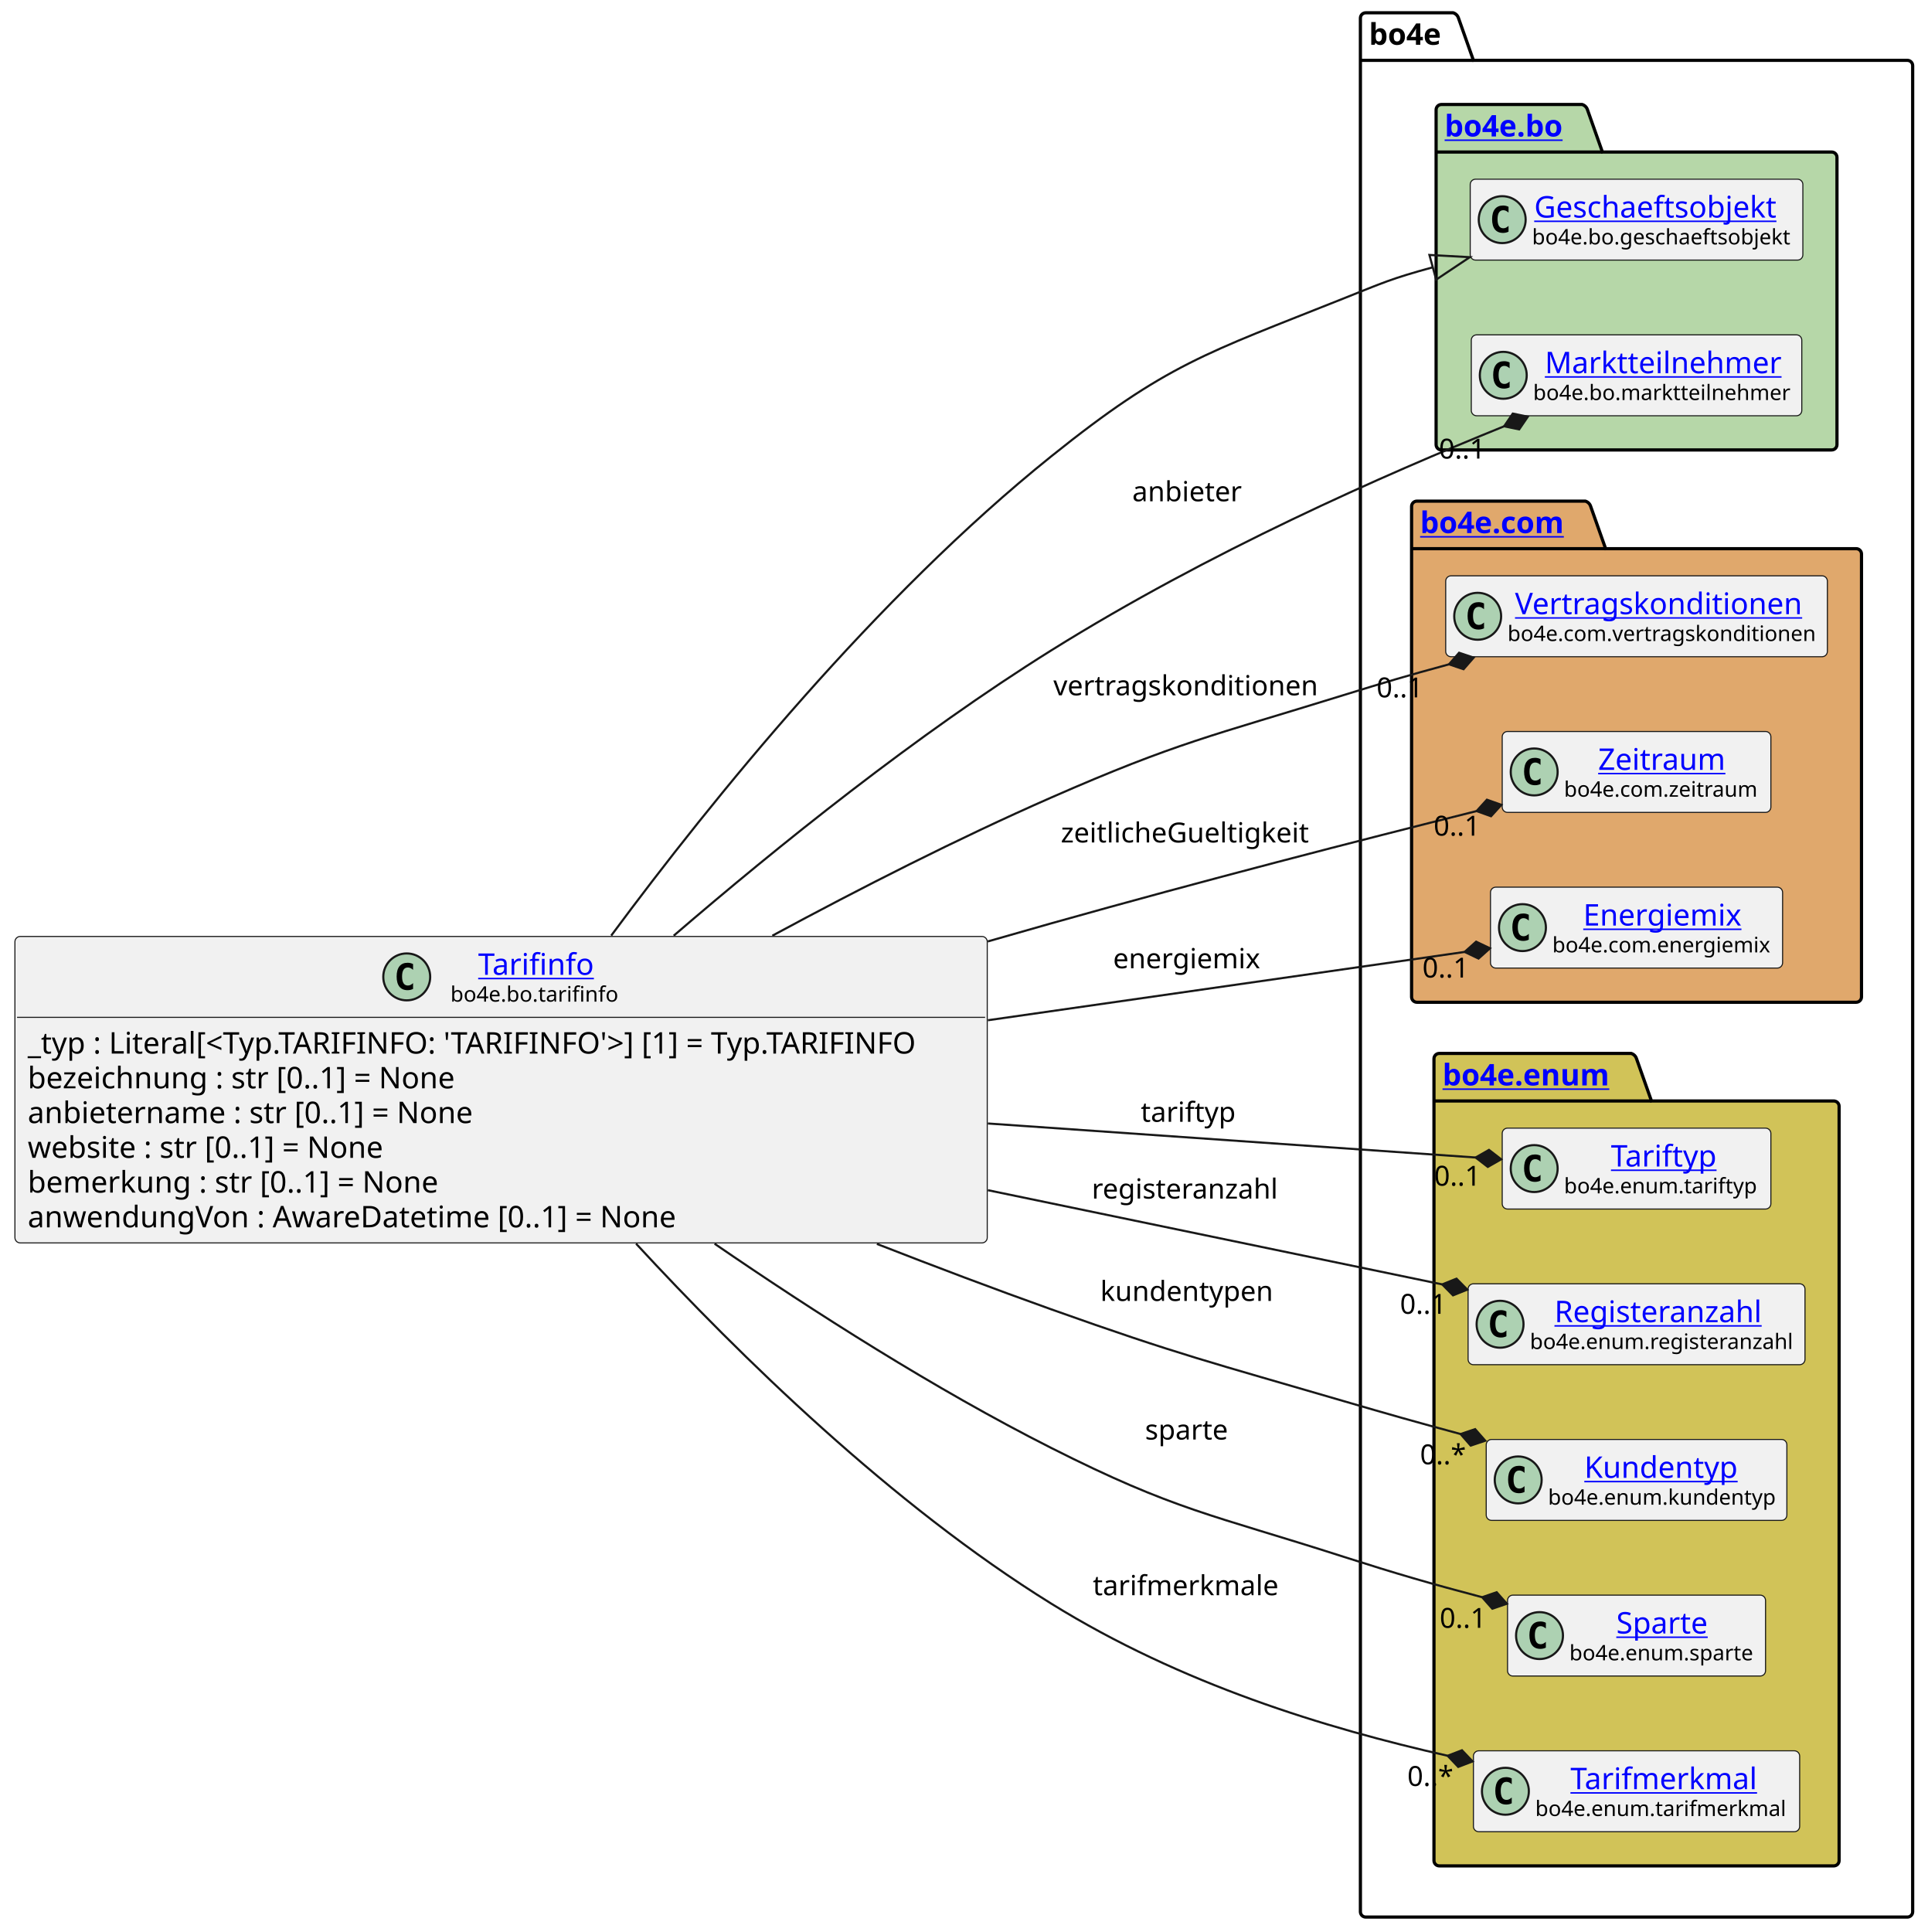
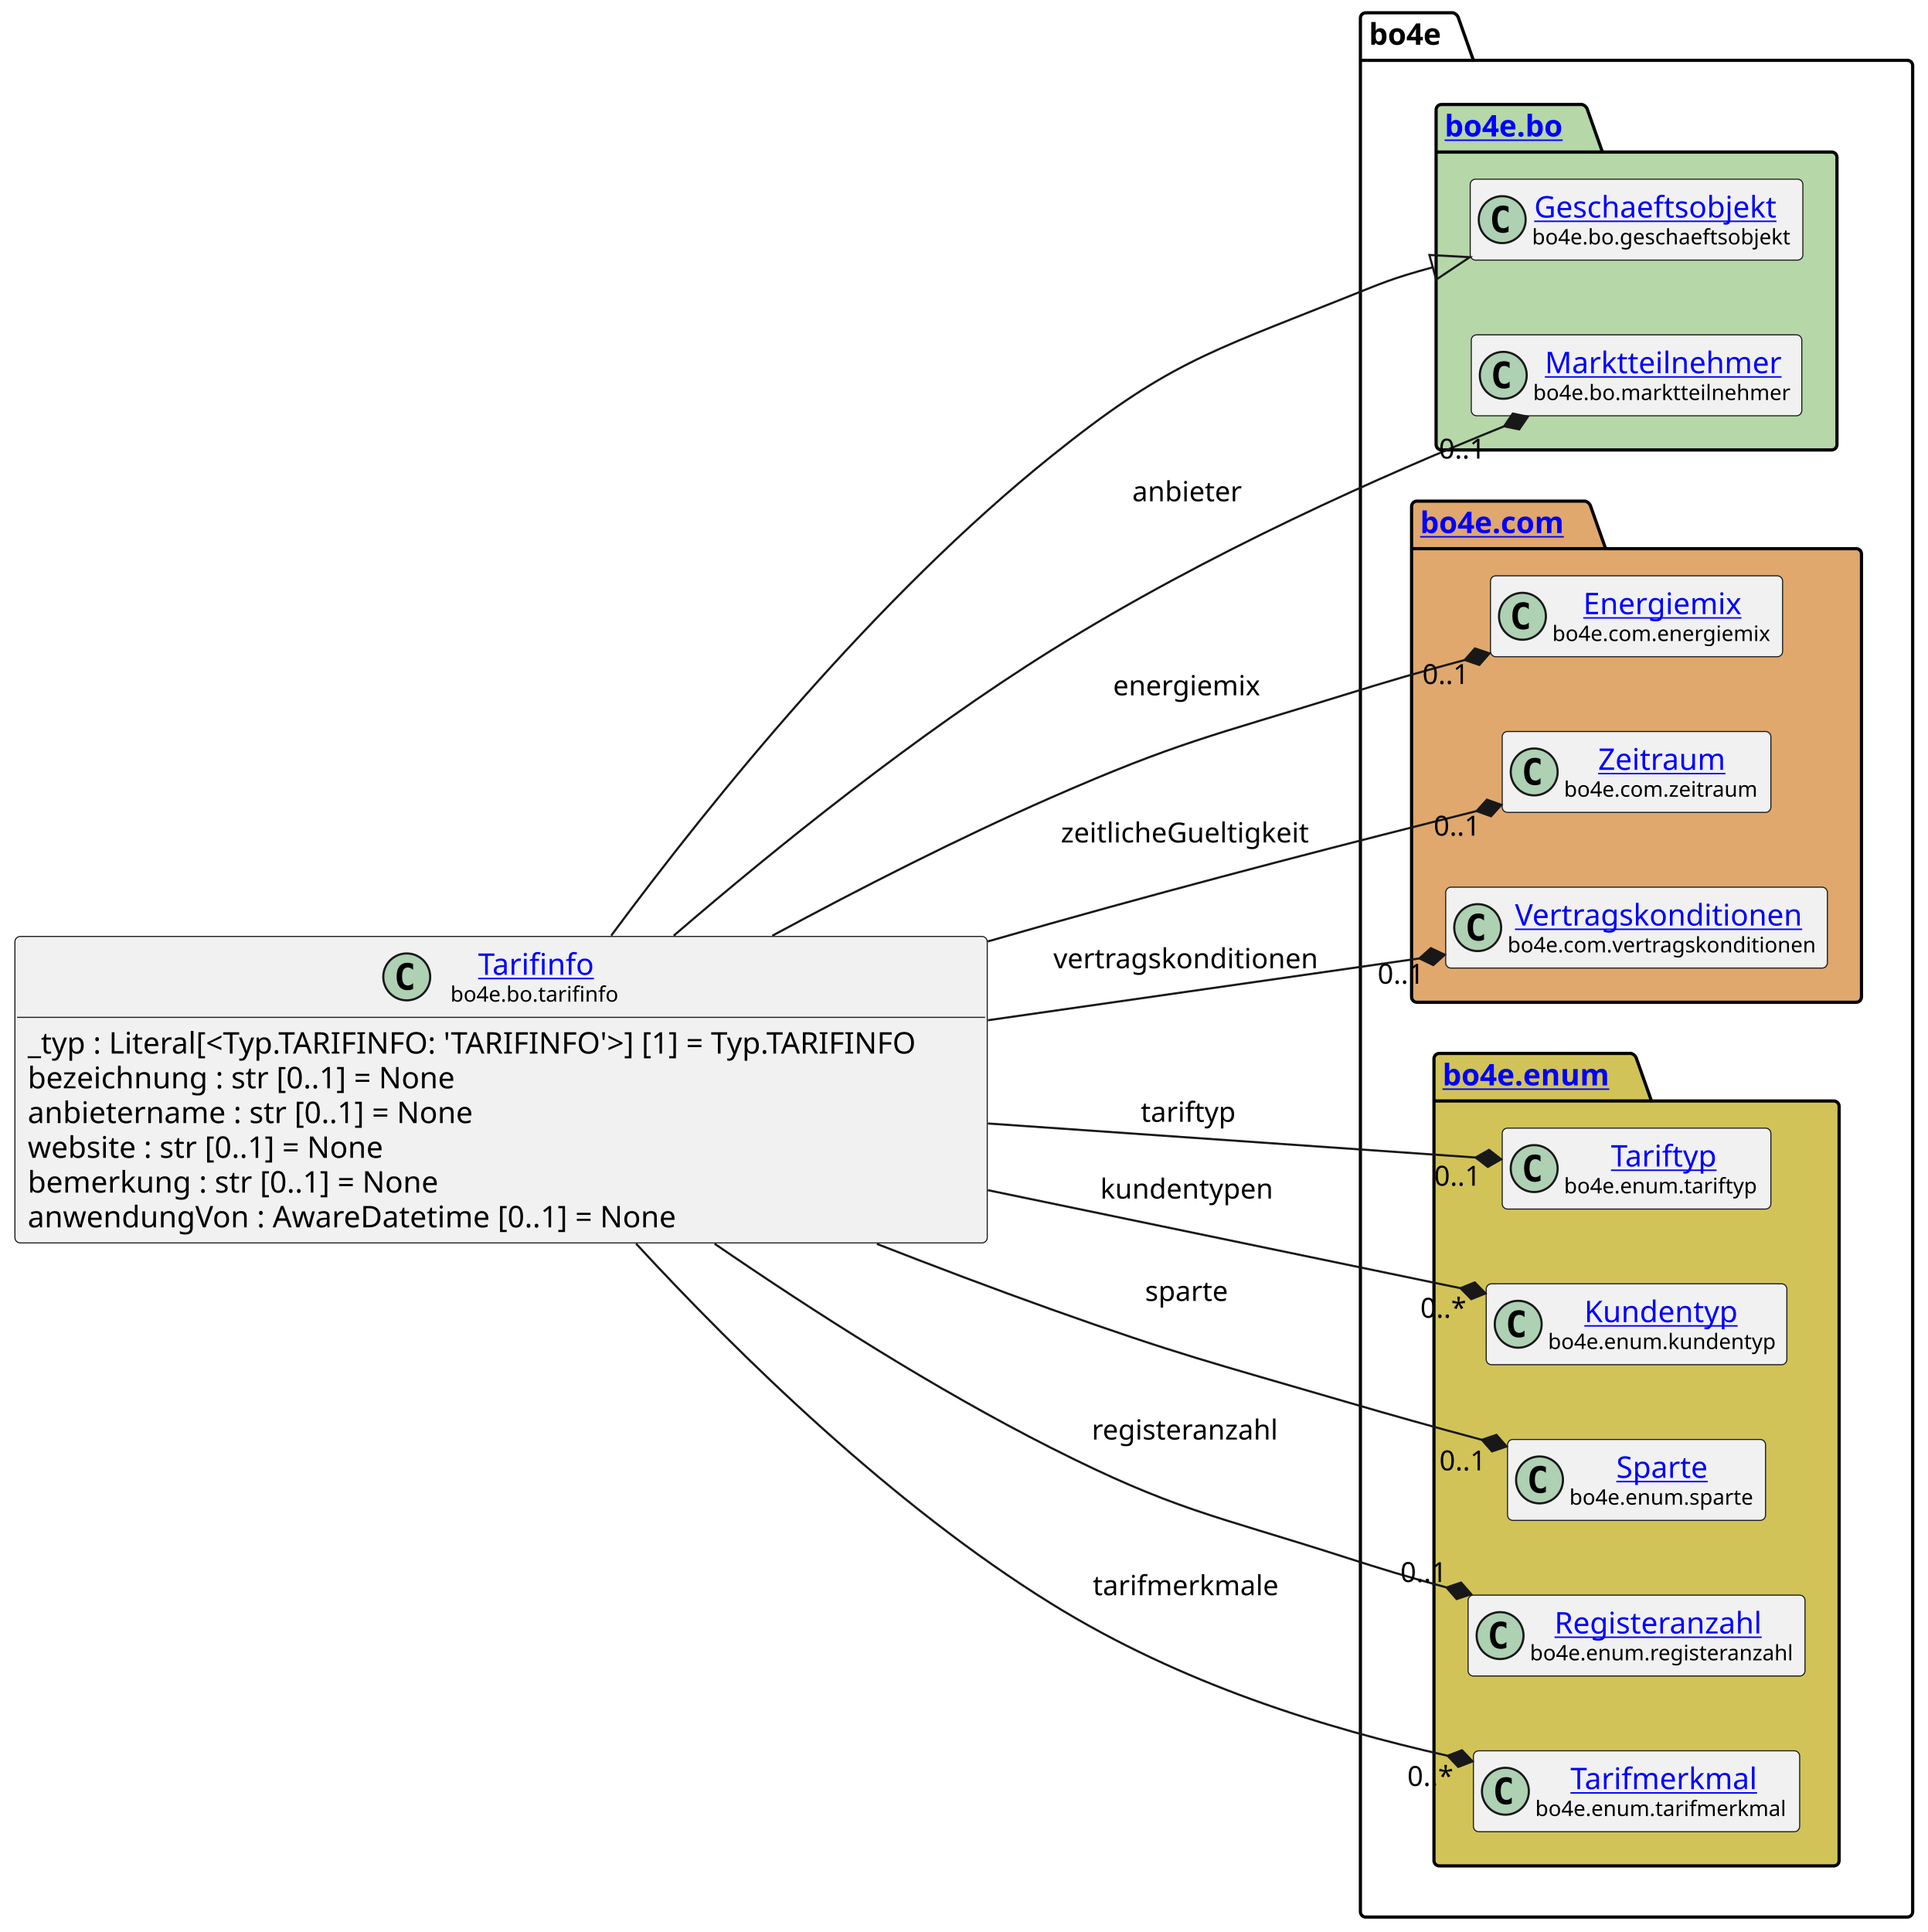
<svg xmlns="http://www.w3.org/2000/svg" xmlns:xlink="http://www.w3.org/1999/xlink" contentStyleType="text/css" height="906px" preserveAspectRatio="none" style="width:904px;height:906px;background:#FFFFFF;" version="1.1" viewBox="0 0 904 906" width="904px" zoomAndPan="magnify">
  <defs />
  <g>
    <g id="cluster_bo4e">
      <path d="M640.5,6 L681.5,6 A3.75,3.75 0 0 1 684,8.5 L691,28.297 L894.5,28.297 A2.5,2.5 0 0 1 897,30.797 L897,896.5 A2.5,2.5 0 0 1 894.5,899 L640.5,899 A2.5,2.5 0 0 1 638,896.5 L638,8.5 A2.5,2.5 0 0 1 640.5,6 " fill="none" style="stroke:#000000;stroke-width:1.5;" />
      <line style="stroke:#000000;stroke-width:1.5;" x1="638" x2="691" y1="28.297" y2="28.297" />
      <text fill="#000000" font-family="sans-serif" font-size="14" font-weight="bold" lengthAdjust="spacing" textLength="40" x="642" y="20.995">bo4e</text>
    </g>
    <g id="cluster_bo">
      <path d="M676,49 L742,49 A3.75,3.75 0 0 1 744.5,51.5 L751.5,71.297 L859,71.297 A2.5,2.5 0 0 1 861.5,73.797 L861.5,208.5 A2.5,2.5 0 0 1 859,211 L676,211 A2.5,2.5 0 0 1 673.5,208.5 L673.5,51.5 A2.5,2.5 0 0 1 676,49 " fill="#B6D7A8" style="stroke:#000000;stroke-width:1.5;" />
      <line style="stroke:#000000;stroke-width:1.5;" x1="673.5" x2="751.5" y1="71.297" y2="71.297" />
      <a href="https://bo4e.github.io/BO4E-python/latest/api/bo4e.bo.html" target="_top" title="https://bo4e.github.io/BO4E-python/latest/api/bo4e.bo.html" xlink:actuate="onRequest" xlink:href="https://bo4e.github.io/BO4E-python/latest/api/bo4e.bo.html" xlink:show="new" xlink:title="https://bo4e.github.io/BO4E-python/latest/api/bo4e.bo.html" xlink:type="simple">
        <text fill="#0000FF" font-family="sans-serif" font-size="14" font-weight="bold" lengthAdjust="spacing" text-decoration="underline" textLength="65" x="677.5" y="63.995">bo4e.bo</text>
      </a>
    </g>
    <g id="cluster_com">
      <path d="M664.5,235 L743.5,235 A3.75,3.75 0 0 1 746,237.5 L753,257.297 L870.5,257.297 A2.5,2.5 0 0 1 873,259.797 L873,467.5 A2.5,2.5 0 0 1 870.5,470 L664.5,470 A2.5,2.5 0 0 1 662,467.5 L662,237.5 A2.5,2.5 0 0 1 664.5,235 " fill="#E0A86C" style="stroke:#000000;stroke-width:1.5;" />
      <line style="stroke:#000000;stroke-width:1.5;" x1="662" x2="753" y1="257.297" y2="257.297" />
      <a href="https://bo4e.github.io/BO4E-python/latest/api/bo4e.com.html" target="_top" title="https://bo4e.github.io/BO4E-python/latest/api/bo4e.com.html" xlink:actuate="onRequest" xlink:href="https://bo4e.github.io/BO4E-python/latest/api/bo4e.com.html" xlink:show="new" xlink:title="https://bo4e.github.io/BO4E-python/latest/api/bo4e.com.html" xlink:type="simple">
        <text fill="#0000FF" font-family="sans-serif" font-size="14" font-weight="bold" lengthAdjust="spacing" text-decoration="underline" textLength="78" x="666" y="249.995">bo4e.com</text>
      </a>
    </g>
    <g id="cluster_enum">
      <path d="M675,494 L765,494 A3.75,3.75 0 0 1 767.5,496.5 L774.5,516.297 L860,516.297 A2.5,2.5 0 0 1 862.5,518.797 L862.5,872.5 A2.5,2.5 0 0 1 860,875 L675,875 A2.5,2.5 0 0 1 672.5,872.5 L672.5,496.5 A2.5,2.5 0 0 1 675,494 " fill="#D1C358" style="stroke:#000000;stroke-width:1.5;" />
      <line style="stroke:#000000;stroke-width:1.5;" x1="672.5" x2="774.5" y1="516.297" y2="516.297" />
      <a href="https://bo4e.github.io/BO4E-python/latest/api/bo4e.enum.html" target="_top" title="https://bo4e.github.io/BO4E-python/latest/api/bo4e.enum.html" xlink:actuate="onRequest" xlink:href="https://bo4e.github.io/BO4E-python/latest/api/bo4e.enum.html" xlink:show="new" xlink:title="https://bo4e.github.io/BO4E-python/latest/api/bo4e.enum.html" xlink:type="simple">
        <text fill="#0000FF" font-family="sans-serif" font-size="14" font-weight="bold" lengthAdjust="spacing" text-decoration="underline" textLength="89" x="676.5" y="508.995">bo4e.enum</text>
      </a>
    </g>
    <g id="elem_Geschaeftsobjekt">
      <rect codeLine="13" fill="#F1F1F1" height="37.938" id="Geschaeftsobjekt" rx="2.5" ry="2.5" style="stroke:#181818;stroke-width:0.5;" width="156" x="689.5" y="84.03" />
      <ellipse cx="704.5" cy="102.999" fill="#ADD1B2" rx="11" ry="11" style="stroke:#181818;stroke-width:1.0;" />
      <path d="M707.469,108.639 Q706.891,108.936 706.25,109.077 Q705.609,109.233 704.906,109.233 Q702.406,109.233 701.078,107.593 Q699.766,105.936 699.766,102.811 Q699.766,99.686 701.078,98.03 Q702.406,96.374 704.906,96.374 Q705.609,96.374 706.25,96.53 Q706.906,96.686 707.469,96.983 L707.469,99.702 Q706.844,99.124 706.25,98.858 Q705.656,98.577 705.031,98.577 Q703.688,98.577 703,99.655 Q702.312,100.718 702.312,102.811 Q702.312,104.905 703,105.983 Q703.688,107.046 705.031,107.046 Q705.656,107.046 706.25,106.78 Q706.844,106.499 707.469,105.921 L707.469,108.639 Z " fill="#000000" />
      <a href="https://bo4e.github.io/BO4E-python/latest/api/bo4e.bo.html#bo4e.bo.geschaeftsobjekt.Geschaeftsobjekt" target="_top" title="https://bo4e.github.io/BO4E-python/latest/api/bo4e.bo.html#bo4e.bo.geschaeftsobjekt.Geschaeftsobjekt" xlink:actuate="onRequest" xlink:href="https://bo4e.github.io/BO4E-python/latest/api/bo4e.bo.html#bo4e.bo.geschaeftsobjekt.Geschaeftsobjekt" xlink:show="new" xlink:title="https://bo4e.github.io/BO4E-python/latest/api/bo4e.bo.html#bo4e.bo.geschaeftsobjekt.Geschaeftsobjekt" xlink:type="simple">
        <text fill="#0000FF" font-family="sans-serif" font-size="14" lengthAdjust="spacing" text-decoration="underline" textLength="122" x="719.5" y="102.025">Geschaeftsobjekt</text>
      </a>
      <text fill="#000000" font-family="sans-serif" font-size="10" lengthAdjust="spacing" textLength="124" x="718.5" y="114.609">bo4e.bo.geschaeftsobjekt</text>
    </g>
    <g id="elem_Marktteilnehmer">
      <rect codeLine="14" fill="#F1F1F1" height="37.938" id="Marktteilnehmer" rx="2.5" ry="2.5" style="stroke:#181818;stroke-width:0.5;" width="155" x="690" y="157.03" />
      <ellipse cx="705" cy="175.999" fill="#ADD1B2" rx="11" ry="11" style="stroke:#181818;stroke-width:1.0;" />
      <path d="M707.969,181.639 Q707.391,181.936 706.75,182.077 Q706.109,182.233 705.406,182.233 Q702.906,182.233 701.578,180.593 Q700.266,178.936 700.266,175.811 Q700.266,172.686 701.578,171.03 Q702.906,169.374 705.406,169.374 Q706.109,169.374 706.75,169.53 Q707.406,169.686 707.969,169.983 L707.969,172.702 Q707.344,172.124 706.75,171.858 Q706.156,171.577 705.531,171.577 Q704.188,171.577 703.5,172.655 Q702.812,173.718 702.812,175.811 Q702.812,177.905 703.5,178.983 Q704.188,180.046 705.531,180.046 Q706.156,180.046 706.75,179.78 Q707.344,179.499 707.969,178.921 L707.969,181.639 Z " fill="#000000" />
      <a href="https://bo4e.github.io/BO4E-python/latest/api/bo4e.bo.html#bo4e.bo.marktteilnehmer.Marktteilnehmer" target="_top" title="https://bo4e.github.io/BO4E-python/latest/api/bo4e.bo.html#bo4e.bo.marktteilnehmer.Marktteilnehmer" xlink:actuate="onRequest" xlink:href="https://bo4e.github.io/BO4E-python/latest/api/bo4e.bo.html#bo4e.bo.marktteilnehmer.Marktteilnehmer" xlink:show="new" xlink:title="https://bo4e.github.io/BO4E-python/latest/api/bo4e.bo.html#bo4e.bo.marktteilnehmer.Marktteilnehmer" xlink:type="simple">
        <text fill="#0000FF" font-family="sans-serif" font-size="14" lengthAdjust="spacing" text-decoration="underline" textLength="112" x="724.5" y="175.025">Marktteilnehmer</text>
      </a>
      <text fill="#000000" font-family="sans-serif" font-size="10" lengthAdjust="spacing" textLength="123" x="719" y="187.609">bo4e.bo.marktteilnehmer</text>
    </g>
-     <g id="elem_Vertragskonditionen">
-       <rect codeLine="17" fill="#F1F1F1" height="37.938" id="Vertragskonditionen" rx="2.5" ry="2.5" style="stroke:#181818;stroke-width:0.5;" width="179" x="678" y="270.03" />
-       <ellipse cx="693" cy="288.999" fill="#ADD1B2" rx="11" ry="11" style="stroke:#181818;stroke-width:1.0;" />
-       <path d="M695.969,294.639 Q695.391,294.936 694.75,295.077 Q694.109,295.233 693.406,295.233 Q690.906,295.233 689.578,293.592 Q688.266,291.936 688.266,288.811 Q688.266,285.686 689.578,284.03 Q690.906,282.374 693.406,282.374 Q694.109,282.374 694.75,282.53 Q695.406,282.686 695.969,282.983 L695.969,285.702 Q695.344,285.124 694.75,284.858 Q694.156,284.577 693.531,284.577 Q692.188,284.577 691.5,285.655 Q690.812,286.717 690.812,288.811 Q690.812,290.905 691.5,291.983 Q692.188,293.046 693.531,293.046 Q694.156,293.046 694.75,292.78 Q695.344,292.499 695.969,291.921 L695.969,294.639 Z " fill="#000000" />
-       <a href="https://bo4e.github.io/BO4E-python/latest/api/bo4e.com.html#bo4e.com.vertragskonditionen.Vertragskonditionen" target="_top" title="https://bo4e.github.io/BO4E-python/latest/api/bo4e.com.html#bo4e.com.vertragskonditionen.Vertragskonditionen" xlink:actuate="onRequest" xlink:href="https://bo4e.github.io/BO4E-python/latest/api/bo4e.com.html#bo4e.com.vertragskonditionen.Vertragskonditionen" xlink:show="new" xlink:title="https://bo4e.github.io/BO4E-python/latest/api/bo4e.com.html#bo4e.com.vertragskonditionen.Vertragskonditionen" xlink:type="simple">
-         <text fill="#0000FF" font-family="sans-serif" font-size="14" lengthAdjust="spacing" text-decoration="underline" textLength="140" x="710.5" y="288.025">Vertragskonditionen</text>
+     <g id="elem_Energiemix">
+       <rect codeLine="17" fill="#F1F1F1" height="37.938" id="Energiemix" rx="2.5" ry="2.5" style="stroke:#181818;stroke-width:0.5;" width="137" x="699" y="270.03" />
+       <ellipse cx="714" cy="288.999" fill="#ADD1B2" rx="11" ry="11" style="stroke:#181818;stroke-width:1.0;" />
+       <path d="M716.969,294.639 Q716.391,294.936 715.75,295.077 Q715.109,295.233 714.406,295.233 Q711.906,295.233 710.578,293.592 Q709.266,291.936 709.266,288.811 Q709.266,285.686 710.578,284.03 Q711.906,282.374 714.406,282.374 Q715.109,282.374 715.75,282.53 Q716.406,282.686 716.969,282.983 L716.969,285.702 Q716.344,285.124 715.75,284.858 Q715.156,284.577 714.531,284.577 Q713.188,284.577 712.5,285.655 Q711.812,286.717 711.812,288.811 Q711.812,290.905 712.5,291.983 Q713.188,293.046 714.531,293.046 Q715.156,293.046 715.75,292.78 Q716.344,292.499 716.969,291.921 L716.969,294.639 Z " fill="#000000" />
+       <a href="https://bo4e.github.io/BO4E-python/latest/api/bo4e.com.html#bo4e.com.energiemix.Energiemix" target="_top" title="https://bo4e.github.io/BO4E-python/latest/api/bo4e.com.html#bo4e.com.energiemix.Energiemix" xlink:actuate="onRequest" xlink:href="https://bo4e.github.io/BO4E-python/latest/api/bo4e.com.html#bo4e.com.energiemix.Energiemix" xlink:show="new" xlink:title="https://bo4e.github.io/BO4E-python/latest/api/bo4e.com.html#bo4e.com.energiemix.Energiemix" xlink:type="simple">
+         <text fill="#0000FF" font-family="sans-serif" font-size="14" lengthAdjust="spacing" text-decoration="underline" textLength="76" x="742.5" y="288.025">Energiemix</text>
      </a>
-       <text fill="#000000" font-family="sans-serif" font-size="10" lengthAdjust="spacing" textLength="147" x="707" y="300.609">bo4e.com.vertragskonditionen</text>
+       <text fill="#000000" font-family="sans-serif" font-size="10" lengthAdjust="spacing" textLength="105" x="728" y="300.609">bo4e.com.energiemix</text>
    </g>
    <g id="elem_Zeitraum">
      <rect codeLine="18" fill="#F1F1F1" height="37.938" id="Zeitraum" rx="2.5" ry="2.5" style="stroke:#181818;stroke-width:0.5;" width="126" x="704.5" y="343.03" />
      <ellipse cx="719.5" cy="361.999" fill="#ADD1B2" rx="11" ry="11" style="stroke:#181818;stroke-width:1.0;" />
      <path d="M722.469,367.639 Q721.891,367.936 721.25,368.077 Q720.609,368.233 719.906,368.233 Q717.406,368.233 716.078,366.592 Q714.766,364.936 714.766,361.811 Q714.766,358.686 716.078,357.03 Q717.406,355.374 719.906,355.374 Q720.609,355.374 721.25,355.53 Q721.906,355.686 722.469,355.983 L722.469,358.702 Q721.844,358.124 721.25,357.858 Q720.656,357.577 720.031,357.577 Q718.688,357.577 718,358.655 Q717.312,359.717 717.312,361.811 Q717.312,363.905 718,364.983 Q718.688,366.046 720.031,366.046 Q720.656,366.046 721.25,365.78 Q721.844,365.499 722.469,364.921 L722.469,367.639 Z " fill="#000000" />
      <a href="https://bo4e.github.io/BO4E-python/latest/api/bo4e.com.html#bo4e.com.zeitraum.Zeitraum" target="_top" title="https://bo4e.github.io/BO4E-python/latest/api/bo4e.com.html#bo4e.com.zeitraum.Zeitraum" xlink:actuate="onRequest" xlink:href="https://bo4e.github.io/BO4E-python/latest/api/bo4e.com.html#bo4e.com.zeitraum.Zeitraum" xlink:show="new" xlink:title="https://bo4e.github.io/BO4E-python/latest/api/bo4e.com.html#bo4e.com.zeitraum.Zeitraum" xlink:type="simple">
        <text fill="#0000FF" font-family="sans-serif" font-size="14" lengthAdjust="spacing" text-decoration="underline" textLength="62" x="749.5" y="361.025">Zeitraum</text>
      </a>
      <text fill="#000000" font-family="sans-serif" font-size="10" lengthAdjust="spacing" textLength="94" x="733.5" y="373.609">bo4e.com.zeitraum</text>
    </g>
-     <g id="elem_Energiemix">
-       <rect codeLine="19" fill="#F1F1F1" height="37.938" id="Energiemix" rx="2.5" ry="2.5" style="stroke:#181818;stroke-width:0.5;" width="137" x="699" y="416.03" />
-       <ellipse cx="714" cy="434.999" fill="#ADD1B2" rx="11" ry="11" style="stroke:#181818;stroke-width:1.0;" />
-       <path d="M716.969,440.639 Q716.391,440.936 715.75,441.077 Q715.109,441.233 714.406,441.233 Q711.906,441.233 710.578,439.592 Q709.266,437.936 709.266,434.811 Q709.266,431.686 710.578,430.03 Q711.906,428.374 714.406,428.374 Q715.109,428.374 715.75,428.53 Q716.406,428.686 716.969,428.983 L716.969,431.702 Q716.344,431.124 715.75,430.858 Q715.156,430.577 714.531,430.577 Q713.188,430.577 712.5,431.655 Q711.812,432.717 711.812,434.811 Q711.812,436.905 712.5,437.983 Q713.188,439.046 714.531,439.046 Q715.156,439.046 715.75,438.78 Q716.344,438.499 716.969,437.921 L716.969,440.639 Z " fill="#000000" />
-       <a href="https://bo4e.github.io/BO4E-python/latest/api/bo4e.com.html#bo4e.com.energiemix.Energiemix" target="_top" title="https://bo4e.github.io/BO4E-python/latest/api/bo4e.com.html#bo4e.com.energiemix.Energiemix" xlink:actuate="onRequest" xlink:href="https://bo4e.github.io/BO4E-python/latest/api/bo4e.com.html#bo4e.com.energiemix.Energiemix" xlink:show="new" xlink:title="https://bo4e.github.io/BO4E-python/latest/api/bo4e.com.html#bo4e.com.energiemix.Energiemix" xlink:type="simple">
-         <text fill="#0000FF" font-family="sans-serif" font-size="14" lengthAdjust="spacing" text-decoration="underline" textLength="76" x="742.5" y="434.025">Energiemix</text>
+     <g id="elem_Vertragskonditionen">
+       <rect codeLine="19" fill="#F1F1F1" height="37.938" id="Vertragskonditionen" rx="2.5" ry="2.5" style="stroke:#181818;stroke-width:0.5;" width="179" x="678" y="416.03" />
+       <ellipse cx="693" cy="434.999" fill="#ADD1B2" rx="11" ry="11" style="stroke:#181818;stroke-width:1.0;" />
+       <path d="M695.969,440.639 Q695.391,440.936 694.75,441.077 Q694.109,441.233 693.406,441.233 Q690.906,441.233 689.578,439.592 Q688.266,437.936 688.266,434.811 Q688.266,431.686 689.578,430.03 Q690.906,428.374 693.406,428.374 Q694.109,428.374 694.75,428.53 Q695.406,428.686 695.969,428.983 L695.969,431.702 Q695.344,431.124 694.75,430.858 Q694.156,430.577 693.531,430.577 Q692.188,430.577 691.5,431.655 Q690.812,432.717 690.812,434.811 Q690.812,436.905 691.5,437.983 Q692.188,439.046 693.531,439.046 Q694.156,439.046 694.75,438.78 Q695.344,438.499 695.969,437.921 L695.969,440.639 Z " fill="#000000" />
+       <a href="https://bo4e.github.io/BO4E-python/latest/api/bo4e.com.html#bo4e.com.vertragskonditionen.Vertragskonditionen" target="_top" title="https://bo4e.github.io/BO4E-python/latest/api/bo4e.com.html#bo4e.com.vertragskonditionen.Vertragskonditionen" xlink:actuate="onRequest" xlink:href="https://bo4e.github.io/BO4E-python/latest/api/bo4e.com.html#bo4e.com.vertragskonditionen.Vertragskonditionen" xlink:show="new" xlink:title="https://bo4e.github.io/BO4E-python/latest/api/bo4e.com.html#bo4e.com.vertragskonditionen.Vertragskonditionen" xlink:type="simple">
+         <text fill="#0000FF" font-family="sans-serif" font-size="14" lengthAdjust="spacing" text-decoration="underline" textLength="140" x="710.5" y="434.025">Vertragskonditionen</text>
      </a>
-       <text fill="#000000" font-family="sans-serif" font-size="10" lengthAdjust="spacing" textLength="105" x="728" y="446.609">bo4e.com.energiemix</text>
+       <text fill="#000000" font-family="sans-serif" font-size="10" lengthAdjust="spacing" textLength="147" x="707" y="446.609">bo4e.com.vertragskonditionen</text>
    </g>
    <g id="elem_Tariftyp">
      <rect codeLine="22" fill="#F1F1F1" height="37.938" id="Tariftyp" rx="2.5" ry="2.5" style="stroke:#181818;stroke-width:0.5;" width="126" x="704.5" y="529.03" />
      <ellipse cx="719.5" cy="547.999" fill="#ADD1B2" rx="11" ry="11" style="stroke:#181818;stroke-width:1.0;" />
      <path d="M722.469,553.639 Q721.891,553.936 721.25,554.077 Q720.609,554.233 719.906,554.233 Q717.406,554.233 716.078,552.592 Q714.766,550.936 714.766,547.811 Q714.766,544.686 716.078,543.03 Q717.406,541.374 719.906,541.374 Q720.609,541.374 721.25,541.53 Q721.906,541.686 722.469,541.983 L722.469,544.702 Q721.844,544.124 721.25,543.858 Q720.656,543.577 720.031,543.577 Q718.688,543.577 718,544.655 Q717.312,545.717 717.312,547.811 Q717.312,549.905 718,550.983 Q718.688,552.046 720.031,552.046 Q720.656,552.046 721.25,551.78 Q721.844,551.499 722.469,550.921 L722.469,553.639 Z " fill="#000000" />
      <a href="https://bo4e.github.io/BO4E-python/latest/api/bo4e.enum.html#bo4e.enum.tariftyp.Tariftyp" target="_top" title="https://bo4e.github.io/BO4E-python/latest/api/bo4e.enum.html#bo4e.enum.tariftyp.Tariftyp" xlink:actuate="onRequest" xlink:href="https://bo4e.github.io/BO4E-python/latest/api/bo4e.enum.html#bo4e.enum.tariftyp.Tariftyp" xlink:show="new" xlink:title="https://bo4e.github.io/BO4E-python/latest/api/bo4e.enum.html#bo4e.enum.tariftyp.Tariftyp" xlink:type="simple">
        <text fill="#0000FF" font-family="sans-serif" font-size="14" lengthAdjust="spacing" text-decoration="underline" textLength="50" x="755.5" y="547.025">Tariftyp</text>
      </a>
      <text fill="#000000" font-family="sans-serif" font-size="10" lengthAdjust="spacing" textLength="94" x="733.5" y="559.609">bo4e.enum.tariftyp</text>
    </g>
-     <g id="elem_Registeranzahl">
-       <rect codeLine="23" fill="#F1F1F1" height="37.938" id="Registeranzahl" rx="2.5" ry="2.5" style="stroke:#181818;stroke-width:0.5;" width="158" x="688.5" y="602.03" />
-       <ellipse cx="703.5" cy="620.999" fill="#ADD1B2" rx="11" ry="11" style="stroke:#181818;stroke-width:1.0;" />
-       <path d="M706.469,626.639 Q705.891,626.936 705.25,627.077 Q704.609,627.233 703.906,627.233 Q701.406,627.233 700.078,625.592 Q698.766,623.936 698.766,620.811 Q698.766,617.686 700.078,616.03 Q701.406,614.374 703.906,614.374 Q704.609,614.374 705.25,614.53 Q705.906,614.686 706.469,614.983 L706.469,617.702 Q705.844,617.124 705.25,616.858 Q704.656,616.577 704.031,616.577 Q702.688,616.577 702,617.655 Q701.312,618.717 701.312,620.811 Q701.312,622.905 702,623.983 Q702.688,625.046 704.031,625.046 Q704.656,625.046 705.25,624.78 Q705.844,624.499 706.469,623.921 L706.469,626.639 Z " fill="#000000" />
-       <a href="https://bo4e.github.io/BO4E-python/latest/api/bo4e.enum.html#bo4e.enum.registeranzahl.Registeranzahl" target="_top" title="https://bo4e.github.io/BO4E-python/latest/api/bo4e.enum.html#bo4e.enum.registeranzahl.Registeranzahl" xlink:actuate="onRequest" xlink:href="https://bo4e.github.io/BO4E-python/latest/api/bo4e.enum.html#bo4e.enum.registeranzahl.Registeranzahl" xlink:show="new" xlink:title="https://bo4e.github.io/BO4E-python/latest/api/bo4e.enum.html#bo4e.enum.registeranzahl.Registeranzahl" xlink:type="simple">
-         <text fill="#0000FF" font-family="sans-serif" font-size="14" lengthAdjust="spacing" text-decoration="underline" textLength="103" x="729" y="620.025">Registeranzahl</text>
+     <g id="elem_Kundentyp">
+       <rect codeLine="23" fill="#F1F1F1" height="37.938" id="Kundentyp" rx="2.5" ry="2.5" style="stroke:#181818;stroke-width:0.5;" width="141" x="697" y="602.03" />
+       <ellipse cx="712" cy="620.999" fill="#ADD1B2" rx="11" ry="11" style="stroke:#181818;stroke-width:1.0;" />
+       <path d="M714.969,626.639 Q714.391,626.936 713.75,627.077 Q713.109,627.233 712.406,627.233 Q709.906,627.233 708.578,625.592 Q707.266,623.936 707.266,620.811 Q707.266,617.686 708.578,616.03 Q709.906,614.374 712.406,614.374 Q713.109,614.374 713.75,614.53 Q714.406,614.686 714.969,614.983 L714.969,617.702 Q714.344,617.124 713.75,616.858 Q713.156,616.577 712.531,616.577 Q711.188,616.577 710.5,617.655 Q709.812,618.717 709.812,620.811 Q709.812,622.905 710.5,623.983 Q711.188,625.046 712.531,625.046 Q713.156,625.046 713.75,624.78 Q714.344,624.499 714.969,623.921 L714.969,626.639 Z " fill="#000000" />
+       <a href="https://bo4e.github.io/BO4E-python/latest/api/bo4e.enum.html#bo4e.enum.kundentyp.Kundentyp" target="_top" title="https://bo4e.github.io/BO4E-python/latest/api/bo4e.enum.html#bo4e.enum.kundentyp.Kundentyp" xlink:actuate="onRequest" xlink:href="https://bo4e.github.io/BO4E-python/latest/api/bo4e.enum.html#bo4e.enum.kundentyp.Kundentyp" xlink:show="new" xlink:title="https://bo4e.github.io/BO4E-python/latest/api/bo4e.enum.html#bo4e.enum.kundentyp.Kundentyp" xlink:type="simple">
+         <text fill="#0000FF" font-family="sans-serif" font-size="14" lengthAdjust="spacing" text-decoration="underline" textLength="75" x="743" y="620.025">Kundentyp</text>
      </a>
-       <text fill="#000000" font-family="sans-serif" font-size="10" lengthAdjust="spacing" textLength="126" x="717.5" y="632.609">bo4e.enum.registeranzahl</text>
-     </g>
-     <g id="elem_Kundentyp">
-       <rect codeLine="24" fill="#F1F1F1" height="37.938" id="Kundentyp" rx="2.5" ry="2.5" style="stroke:#181818;stroke-width:0.5;" width="141" x="697" y="675.03" />
-       <ellipse cx="712" cy="693.999" fill="#ADD1B2" rx="11" ry="11" style="stroke:#181818;stroke-width:1.0;" />
-       <path d="M714.969,699.639 Q714.391,699.936 713.75,700.077 Q713.109,700.233 712.406,700.233 Q709.906,700.233 708.578,698.592 Q707.266,696.936 707.266,693.811 Q707.266,690.686 708.578,689.03 Q709.906,687.374 712.406,687.374 Q713.109,687.374 713.75,687.53 Q714.406,687.686 714.969,687.983 L714.969,690.702 Q714.344,690.124 713.75,689.858 Q713.156,689.577 712.531,689.577 Q711.188,689.577 710.5,690.655 Q709.812,691.717 709.812,693.811 Q709.812,695.905 710.5,696.983 Q711.188,698.046 712.531,698.046 Q713.156,698.046 713.75,697.78 Q714.344,697.499 714.969,696.921 L714.969,699.639 Z " fill="#000000" />
-       <a href="https://bo4e.github.io/BO4E-python/latest/api/bo4e.enum.html#bo4e.enum.kundentyp.Kundentyp" target="_top" title="https://bo4e.github.io/BO4E-python/latest/api/bo4e.enum.html#bo4e.enum.kundentyp.Kundentyp" xlink:actuate="onRequest" xlink:href="https://bo4e.github.io/BO4E-python/latest/api/bo4e.enum.html#bo4e.enum.kundentyp.Kundentyp" xlink:show="new" xlink:title="https://bo4e.github.io/BO4E-python/latest/api/bo4e.enum.html#bo4e.enum.kundentyp.Kundentyp" xlink:type="simple">
-         <text fill="#0000FF" font-family="sans-serif" font-size="14" lengthAdjust="spacing" text-decoration="underline" textLength="75" x="743" y="693.025">Kundentyp</text>
-       </a>
-       <text fill="#000000" font-family="sans-serif" font-size="10" lengthAdjust="spacing" textLength="109" x="726" y="705.609">bo4e.enum.kundentyp</text>
+       <text fill="#000000" font-family="sans-serif" font-size="10" lengthAdjust="spacing" textLength="109" x="726" y="632.609">bo4e.enum.kundentyp</text>
    </g>
    <g id="elem_Sparte">
-       <rect codeLine="25" fill="#F1F1F1" height="37.938" id="Sparte" rx="2.5" ry="2.5" style="stroke:#181818;stroke-width:0.5;" width="121" x="707" y="748.03" />
-       <ellipse cx="722" cy="766.999" fill="#ADD1B2" rx="11" ry="11" style="stroke:#181818;stroke-width:1.0;" />
-       <path d="M724.969,772.639 Q724.391,772.936 723.75,773.077 Q723.109,773.233 722.406,773.233 Q719.906,773.233 718.578,771.592 Q717.266,769.936 717.266,766.811 Q717.266,763.686 718.578,762.03 Q719.906,760.374 722.406,760.374 Q723.109,760.374 723.75,760.53 Q724.406,760.686 724.969,760.983 L724.969,763.702 Q724.344,763.124 723.75,762.858 Q723.156,762.577 722.531,762.577 Q721.188,762.577 720.5,763.655 Q719.812,764.717 719.812,766.811 Q719.812,768.905 720.5,769.983 Q721.188,771.046 722.531,771.046 Q723.156,771.046 723.75,770.78 Q724.344,770.499 724.969,769.921 L724.969,772.639 Z " fill="#000000" />
+       <rect codeLine="24" fill="#F1F1F1" height="37.938" id="Sparte" rx="2.5" ry="2.5" style="stroke:#181818;stroke-width:0.5;" width="121" x="707" y="675.03" />
+       <ellipse cx="722" cy="693.999" fill="#ADD1B2" rx="11" ry="11" style="stroke:#181818;stroke-width:1.0;" />
+       <path d="M724.969,699.639 Q724.391,699.936 723.75,700.077 Q723.109,700.233 722.406,700.233 Q719.906,700.233 718.578,698.592 Q717.266,696.936 717.266,693.811 Q717.266,690.686 718.578,689.03 Q719.906,687.374 722.406,687.374 Q723.109,687.374 723.75,687.53 Q724.406,687.686 724.969,687.983 L724.969,690.702 Q724.344,690.124 723.75,689.858 Q723.156,689.577 722.531,689.577 Q721.188,689.577 720.5,690.655 Q719.812,691.717 719.812,693.811 Q719.812,695.905 720.5,696.983 Q721.188,698.046 722.531,698.046 Q723.156,698.046 723.75,697.78 Q724.344,697.499 724.969,696.921 L724.969,699.639 Z " fill="#000000" />
      <a href="https://bo4e.github.io/BO4E-python/latest/api/bo4e.enum.html#bo4e.enum.sparte.Sparte" target="_top" title="https://bo4e.github.io/BO4E-python/latest/api/bo4e.enum.html#bo4e.enum.sparte.Sparte" xlink:actuate="onRequest" xlink:href="https://bo4e.github.io/BO4E-python/latest/api/bo4e.enum.html#bo4e.enum.sparte.Sparte" xlink:show="new" xlink:title="https://bo4e.github.io/BO4E-python/latest/api/bo4e.enum.html#bo4e.enum.sparte.Sparte" xlink:type="simple">
-         <text fill="#0000FF" font-family="sans-serif" font-size="14" lengthAdjust="spacing" text-decoration="underline" textLength="45" x="758" y="766.025">Sparte</text>
+         <text fill="#0000FF" font-family="sans-serif" font-size="14" lengthAdjust="spacing" text-decoration="underline" textLength="45" x="758" y="693.025">Sparte</text>
      </a>
-       <text fill="#000000" font-family="sans-serif" font-size="10" lengthAdjust="spacing" textLength="89" x="736" y="778.609">bo4e.enum.sparte</text>
+       <text fill="#000000" font-family="sans-serif" font-size="10" lengthAdjust="spacing" textLength="89" x="736" y="705.609">bo4e.enum.sparte</text>
+     </g>
+     <g id="elem_Registeranzahl">
+       <rect codeLine="25" fill="#F1F1F1" height="37.938" id="Registeranzahl" rx="2.5" ry="2.5" style="stroke:#181818;stroke-width:0.5;" width="158" x="688.5" y="748.03" />
+       <ellipse cx="703.5" cy="766.999" fill="#ADD1B2" rx="11" ry="11" style="stroke:#181818;stroke-width:1.0;" />
+       <path d="M706.469,772.639 Q705.891,772.936 705.25,773.077 Q704.609,773.233 703.906,773.233 Q701.406,773.233 700.078,771.592 Q698.766,769.936 698.766,766.811 Q698.766,763.686 700.078,762.03 Q701.406,760.374 703.906,760.374 Q704.609,760.374 705.25,760.53 Q705.906,760.686 706.469,760.983 L706.469,763.702 Q705.844,763.124 705.25,762.858 Q704.656,762.577 704.031,762.577 Q702.688,762.577 702,763.655 Q701.312,764.717 701.312,766.811 Q701.312,768.905 702,769.983 Q702.688,771.046 704.031,771.046 Q704.656,771.046 705.25,770.78 Q705.844,770.499 706.469,769.921 L706.469,772.639 Z " fill="#000000" />
+       <a href="https://bo4e.github.io/BO4E-python/latest/api/bo4e.enum.html#bo4e.enum.registeranzahl.Registeranzahl" target="_top" title="https://bo4e.github.io/BO4E-python/latest/api/bo4e.enum.html#bo4e.enum.registeranzahl.Registeranzahl" xlink:actuate="onRequest" xlink:href="https://bo4e.github.io/BO4E-python/latest/api/bo4e.enum.html#bo4e.enum.registeranzahl.Registeranzahl" xlink:show="new" xlink:title="https://bo4e.github.io/BO4E-python/latest/api/bo4e.enum.html#bo4e.enum.registeranzahl.Registeranzahl" xlink:type="simple">
+         <text fill="#0000FF" font-family="sans-serif" font-size="14" lengthAdjust="spacing" text-decoration="underline" textLength="103" x="729" y="766.025">Registeranzahl</text>
+       </a>
+       <text fill="#000000" font-family="sans-serif" font-size="10" lengthAdjust="spacing" textLength="126" x="717.5" y="778.609">bo4e.enum.registeranzahl</text>
    </g>
    <g id="elem_Tarifmerkmal">
      <rect codeLine="26" fill="#F1F1F1" height="37.938" id="Tarifmerkmal" rx="2.5" ry="2.5" style="stroke:#181818;stroke-width:0.5;" width="153" x="691" y="821.03" />
      <ellipse cx="706" cy="839.999" fill="#ADD1B2" rx="11" ry="11" style="stroke:#181818;stroke-width:1.0;" />
      <path d="M708.969,845.639 Q708.391,845.936 707.75,846.077 Q707.109,846.233 706.406,846.233 Q703.906,846.233 702.578,844.592 Q701.266,842.936 701.266,839.811 Q701.266,836.686 702.578,835.03 Q703.906,833.374 706.406,833.374 Q707.109,833.374 707.75,833.53 Q708.406,833.686 708.969,833.983 L708.969,836.702 Q708.344,836.124 707.75,835.858 Q707.156,835.577 706.531,835.577 Q705.188,835.577 704.5,836.655 Q703.812,837.717 703.812,839.811 Q703.812,841.905 704.5,842.983 Q705.188,844.046 706.531,844.046 Q707.156,844.046 707.75,843.78 Q708.344,843.499 708.969,842.921 L708.969,845.639 Z " fill="#000000" />
      <a href="https://bo4e.github.io/BO4E-python/latest/api/bo4e.enum.html#bo4e.enum.tarifmerkmal.Tarifmerkmal" target="_top" title="https://bo4e.github.io/BO4E-python/latest/api/bo4e.enum.html#bo4e.enum.tarifmerkmal.Tarifmerkmal" xlink:actuate="onRequest" xlink:href="https://bo4e.github.io/BO4E-python/latest/api/bo4e.enum.html#bo4e.enum.tarifmerkmal.Tarifmerkmal" xlink:show="new" xlink:title="https://bo4e.github.io/BO4E-python/latest/api/bo4e.enum.html#bo4e.enum.tarifmerkmal.Tarifmerkmal" xlink:type="simple">
        <text fill="#0000FF" font-family="sans-serif" font-size="14" lengthAdjust="spacing" text-decoration="underline" textLength="88" x="736.5" y="839.025">Tarifmerkmal</text>
      </a>
      <text fill="#000000" font-family="sans-serif" font-size="10" lengthAdjust="spacing" textLength="121" x="720" y="851.609">bo4e.enum.tarifmerkmal</text>
    </g>
    <g id="elem_Tarifinfo">
      <rect codeLine="3" fill="#F1F1F1" height="143.719" id="Tarifinfo" rx="2.5" ry="2.5" style="stroke:#181818;stroke-width:0.5;" width="456" x="7" y="439.14" />
      <ellipse cx="190.75" cy="458.109" fill="#ADD1B2" rx="11" ry="11" style="stroke:#181818;stroke-width:1.0;" />
      <path d="M193.719,463.749 Q193.141,464.046 192.5,464.187 Q191.859,464.343 191.156,464.343 Q188.656,464.343 187.328,462.702 Q186.016,461.046 186.016,457.921 Q186.016,454.796 187.328,453.14 Q188.656,451.484 191.156,451.484 Q191.859,451.484 192.5,451.64 Q193.156,451.796 193.719,452.093 L193.719,454.812 Q193.094,454.234 192.5,453.968 Q191.906,453.687 191.281,453.687 Q189.938,453.687 189.25,454.765 Q188.562,455.827 188.562,457.921 Q188.562,460.015 189.25,461.093 Q189.938,462.156 191.281,462.156 Q191.906,462.156 192.5,461.89 Q193.094,461.609 193.719,461.031 L193.719,463.749 Z " fill="#000000" />
      <a href="https://bo4e.github.io/BO4E-python/latest/api/bo4e.bo.html#bo4e.bo.tarifinfo.Tarifinfo" target="_top" title="https://bo4e.github.io/BO4E-python/latest/api/bo4e.bo.html#bo4e.bo.tarifinfo.Tarifinfo" xlink:actuate="onRequest" xlink:href="https://bo4e.github.io/BO4E-python/latest/api/bo4e.bo.html#bo4e.bo.tarifinfo.Tarifinfo" xlink:show="new" xlink:title="https://bo4e.github.io/BO4E-python/latest/api/bo4e.bo.html#bo4e.bo.tarifinfo.Tarifinfo" xlink:type="simple">
        <text fill="#0000FF" font-family="sans-serif" font-size="14" lengthAdjust="spacing" text-decoration="underline" textLength="54" x="224.25" y="457.135">Tarifinfo</text>
      </a>
      <text fill="#000000" font-family="sans-serif" font-size="10" lengthAdjust="spacing" textLength="80" x="211.25" y="469.719">bo4e.bo.tarifinfo</text>
      <line style="stroke:#181818;stroke-width:0.5;" x1="8" x2="462" y1="477.077" y2="477.077" />
      <text fill="#000000" font-family="sans-serif" font-size="14" lengthAdjust="spacing" textLength="444" x="13" y="494.073">_typ : Literal[&lt;Typ.TARIFINFO: 'TARIFINFO'&gt;] [1] = Typ.TARIFINFO</text>
      <text fill="#000000" font-family="sans-serif" font-size="14" lengthAdjust="spacing" textLength="219" x="13" y="510.37">bezeichnung : str [0..1] = None</text>
      <text fill="#000000" font-family="sans-serif" font-size="14" lengthAdjust="spacing" textLength="224" x="13" y="526.666">anbietername : str [0..1] = None</text>
      <text fill="#000000" font-family="sans-serif" font-size="14" lengthAdjust="spacing" textLength="182" x="13" y="542.963">website : str [0..1] = None</text>
      <text fill="#000000" font-family="sans-serif" font-size="14" lengthAdjust="spacing" textLength="208" x="13" y="559.26">bemerkung : str [0..1] = None</text>
      <text fill="#000000" font-family="sans-serif" font-size="14" lengthAdjust="spacing" textLength="324" x="13" y="575.557">anwendungVon : AwareDatetime [0..1] = None</text>
    </g>
    <g id="link_Tarifinfo_Geschaeftsobjekt">
      <path codeLine="29" d="M286.65,438.74 C334.49,374.16 410.98,279.84 493,214 C546.97,170.68 565.73,165.67 630,140 C648.81,132.49 652.307,130.717 671.947,125.347 " fill="none" id="Tarifinfo-to-Geschaeftsobjekt" style="stroke:#181818;stroke-width:1.0;" />
      <polygon fill="none" points="689.31,120.6,670.365,119.56,673.53,131.135,689.31,120.6" style="stroke:#181818;stroke-width:1.0;" />
    </g>
    <g id="link_Tarifinfo_Sparte">
-       <path codeLine="30" d="M335.12,583.23 C381.61,615.13 438.64,651.55 493,679 C550.99,708.29 568.14,710.15 630,730 C654.9,737.99 671.096,742.683 695.086,749.003 " fill="none" id="Tarifinfo-to-Sparte" style="stroke:#181818;stroke-width:1.0;" />
-       <polygon fill="#181818" points="706.69,752.06,701.907,746.663,695.086,749.003,699.869,754.399,706.69,752.06" style="stroke:#181818;stroke-width:1.0;" />
-       <text fill="#000000" font-family="sans-serif" font-size="13" lengthAdjust="spacing" textLength="41" x="537" y="675.067">sparte</text>
-       <text fill="#000000" font-family="sans-serif" font-size="13" lengthAdjust="spacing" textLength="24" x="675.182" y="763.367">0..1</text>
+       <path codeLine="30" d="M411.23,583.32 C438.48,593.95 466.4,604.51 493,614 C553.11,635.44 568.75,639.09 630,657 C654.98,664.3 671.089,668.793 694.969,675.193 " fill="none" id="Tarifinfo-to-Sparte" style="stroke:#181818;stroke-width:1.0;" />
+       <polygon fill="#181818" points="706.56,678.3,701.8,672.883,694.969,675.193,699.729,680.61,706.56,678.3" style="stroke:#181818;stroke-width:1.0;" />
+       <text fill="#000000" font-family="sans-serif" font-size="13" lengthAdjust="spacing" textLength="41" x="537" y="610.067">sparte</text>
+       <text fill="#000000" font-family="sans-serif" font-size="13" lengthAdjust="spacing" textLength="24" x="675.038" y="689.528">0..1</text>
    </g>
    <g id="link_Tarifinfo_Kundentyp">
-       <path codeLine="31" d="M411.23,583.32 C438.48,593.95 466.4,604.51 493,614 C553.11,635.44 568.75,639.09 630,657 C651.56,663.3 663.565,666.702 684.975,672.482 " fill="none" id="Tarifinfo-to-Kundentyp" style="stroke:#181818;stroke-width:1.0;" />
-       <polygon fill="#181818" points="696.56,675.61,691.81,670.184,684.975,672.482,689.725,677.908,696.56,675.61" style="stroke:#181818;stroke-width:1.0;" />
-       <text fill="#000000" font-family="sans-serif" font-size="13" lengthAdjust="spacing" textLength="83" x="516" y="610.067">kundentypen</text>
-       <text fill="#000000" font-family="sans-serif" font-size="13" lengthAdjust="spacing" textLength="23" x="665.96" y="686.679">0..*</text>
+       <path codeLine="31" d="M463.29,558.13 C547.51,575.59 625.21,591.705 684.94,604.085 " fill="none" id="Tarifinfo-to-Kundentyp" style="stroke:#181818;stroke-width:1.0;" />
+       <polygon fill="#181818" points="696.69,606.52,691.627,601.385,684.94,604.085,690.003,609.219,696.69,606.52" style="stroke:#181818;stroke-width:1.0;" />
+       <text fill="#000000" font-family="sans-serif" font-size="13" lengthAdjust="spacing" textLength="83" x="516" y="562.067">kundentypen</text>
+       <text fill="#000000" font-family="sans-serif" font-size="13" lengthAdjust="spacing" textLength="23" x="666.102" y="617.95">0..*</text>
    </g>
    <g id="link_Tarifinfo_Registeranzahl">
-       <path codeLine="32" d="M463.29,558.13 C543.58,574.78 616.86,589.973 676.37,602.313 " fill="none" id="Tarifinfo-to-Registeranzahl" style="stroke:#181818;stroke-width:1.0;" />
-       <polygon fill="#181818" points="688.12,604.75,683.057,599.615,676.37,602.313,681.433,607.448,688.12,604.75" style="stroke:#181818;stroke-width:1.0;" />
-       <text fill="#000000" font-family="sans-serif" font-size="13" lengthAdjust="spacing" textLength="91" x="512" y="562.067">registeranzahl</text>
-       <text fill="#000000" font-family="sans-serif" font-size="13" lengthAdjust="spacing" textLength="24" x="656.553" y="616.098">0..1</text>
+       <path codeLine="32" d="M335.12,583.23 C381.61,615.13 438.64,651.55 493,679 C550.99,708.29 568.14,710.15 630,730 C649.29,736.19 658.741,739.078 678.391,744.428 " fill="none" id="Tarifinfo-to-Registeranzahl" style="stroke:#181818;stroke-width:1.0;" />
+       <polygon fill="#181818" points="689.97,747.58,685.231,742.144,678.391,744.428,683.13,749.863,689.97,747.58" style="stroke:#181818;stroke-width:1.0;" />
+       <text fill="#000000" font-family="sans-serif" font-size="13" lengthAdjust="spacing" textLength="91" x="512" y="675.067">registeranzahl</text>
+       <text fill="#000000" font-family="sans-serif" font-size="13" lengthAdjust="spacing" textLength="24" x="656.737" y="741.878">0..1</text>
    </g>
    <g id="link_Tarifinfo_Tariftyp">
      <path codeLine="33" d="M463.29,526.85 C551.03,532.97 632.459,538.656 692.039,542.806 " fill="none" id="Tarifinfo-to-Tariftyp" style="stroke:#181818;stroke-width:1.0;" />
      <polygon fill="#181818" points="704.01,543.64,698.302,539.233,692.039,542.806,697.747,547.213,704.01,543.64" style="stroke:#181818;stroke-width:1.0;" />
      <text fill="#000000" font-family="sans-serif" font-size="13" lengthAdjust="spacing" textLength="45" x="535" y="526.067">tariftyp</text>
      <text fill="#000000" font-family="sans-serif" font-size="13" lengthAdjust="spacing" textLength="24" x="672.579" y="556.023">0..1</text>
    </g>
    <g id="link_Tarifinfo_Tarifmerkmal">
      <path codeLine="34" d="M298.3,583.21 C346.92,635.88 418.52,705.84 493,752 C554.16,789.9 621.525,810.384 678.905,823.354 " fill="none" id="Tarifinfo-to-Tarifmerkmal" style="stroke:#181818;stroke-width:1.0;" />
      <polygon fill="#181818" points="690.61,826,685.639,820.776,678.905,823.354,683.876,828.579,690.61,826" style="stroke:#181818;stroke-width:1.0;" />
      <text fill="#000000" font-family="sans-serif" font-size="13" lengthAdjust="spacing" textLength="90" x="512.5" y="748.067">tarifmerkmale</text>
      <text fill="#000000" font-family="sans-serif" font-size="13" lengthAdjust="spacing" textLength="23" x="660.014" y="837.514">0..*</text>
    </g>
    <g id="link_Tarifinfo_Marktteilnehmer">
      <path codeLine="35" d="M315.95,438.79 C364.91,396.68 430.07,344.3 493,305 C567.03,258.77 649.127,222.683 705.397,199.903 " fill="none" id="Tarifinfo-to-Marktteilnehmer" style="stroke:#181818;stroke-width:1.0;" />
      <polygon fill="#181818" points="716.52,195.4,709.457,193.944,705.397,199.903,712.46,201.359,716.52,195.4" style="stroke:#181818;stroke-width:1.0;" />
      <text fill="#000000" font-family="sans-serif" font-size="13" lengthAdjust="spacing" textLength="53" x="531" y="235.067">anbieter</text>
      <text fill="#000000" font-family="sans-serif" font-size="13" lengthAdjust="spacing" textLength="24" x="674.807" y="215.052">0..1</text>
    </g>
    <g id="link_Tarifinfo_Zeitraum">
      <path codeLine="36" d="M463.23,441.49 C473.28,438.59 483.24,435.75 493,433 C565.13,412.7 636.92,394.266 692.48,380.346 " fill="none" id="Tarifinfo-to-Zeitraum" style="stroke:#181818;stroke-width:1.0;" />
      <polygon fill="#181818" points="704.12,377.43,697.328,375.008,692.48,380.346,699.272,382.768,704.12,377.43" style="stroke:#181818;stroke-width:1.0;" />
      <text fill="#000000" font-family="sans-serif" font-size="13" lengthAdjust="spacing" textLength="120" x="497.5" y="395.067">zeitlicheGueltigkeit</text>
      <text fill="#000000" font-family="sans-serif" font-size="13" lengthAdjust="spacing" textLength="24" x="672.346" y="391.868">0..1</text>
    </g>
    <g id="link_Tarifinfo_Energiemix">
-       <path codeLine="37" d="M463.29,478.44 C548.5,466.23 627.171,454.963 686.891,446.403 " fill="none" id="Tarifinfo-to-Energiemix" style="stroke:#181818;stroke-width:1.0;" />
-       <polygon fill="#181818" points="698.77,444.7,692.263,441.592,686.891,446.403,693.398,449.511,698.77,444.7" style="stroke:#181818;stroke-width:1.0;" />
-       <text fill="#000000" font-family="sans-serif" font-size="13" lengthAdjust="spacing" textLength="71" x="522" y="454.067">energiemix</text>
-       <text fill="#000000" font-family="sans-serif" font-size="13" lengthAdjust="spacing" textLength="24" x="667.075" y="458.413">0..1</text>
+       <path codeLine="37" d="M362.21,438.79 C403.26,416.63 449.48,393.09 493,374 C552.08,348.08 568.38,345.12 630,326 C652.16,319.12 664.969,315.387 686.939,309.497 " fill="none" id="Tarifinfo-to-Energiemix" style="stroke:#181818;stroke-width:1.0;" />
+       <polygon fill="#181818" points="698.53,306.39,691.699,304.08,686.939,309.497,693.77,311.807,698.53,306.39" style="stroke:#181818;stroke-width:1.0;" />
+       <text fill="#000000" font-family="sans-serif" font-size="13" lengthAdjust="spacing" textLength="71" x="522" y="326.067">energiemix</text>
+       <text fill="#000000" font-family="sans-serif" font-size="13" lengthAdjust="spacing" textLength="24" x="667.066" y="320.758">0..1</text>
    </g>
    <g id="link_Tarifinfo_Vertragskonditionen">
-       <path codeLine="38" d="M362.21,438.79 C403.26,416.63 449.48,393.09 493,374 C552.08,348.08 568.38,345.12 630,326 C649.7,319.89 659.588,316.941 679.538,311.531 " fill="none" id="Tarifinfo-to-Vertragskonditionen" style="stroke:#181818;stroke-width:1.0;" />
-       <polygon fill="#181818" points="691.12,308.39,684.282,306.1,679.538,311.531,686.376,313.821,691.12,308.39" style="stroke:#181818;stroke-width:1.0;" />
-       <text fill="#000000" font-family="sans-serif" font-size="13" lengthAdjust="spacing" textLength="127" x="494" y="326.067">vertragskonditionen</text>
-       <text fill="#000000" font-family="sans-serif" font-size="13" lengthAdjust="spacing" textLength="24" x="645.577" y="327.028">0..1</text>
+       <path codeLine="38" d="M463.29,478.44 C538.94,467.6 606.911,457.862 665.671,449.442 " fill="none" id="Tarifinfo-to-Vertragskonditionen" style="stroke:#181818;stroke-width:1.0;" />
+       <polygon fill="#181818" points="677.55,447.74,671.043,444.632,665.671,449.442,672.178,452.551,677.55,447.74" style="stroke:#181818;stroke-width:1.0;" />
+       <text fill="#000000" font-family="sans-serif" font-size="13" lengthAdjust="spacing" textLength="127" x="494" y="454.067">vertragskonditionen</text>
+       <text fill="#000000" font-family="sans-serif" font-size="13" lengthAdjust="spacing" textLength="24" x="646.063" y="461.298">0..1</text>
    </g>
  </g>
</svg>
